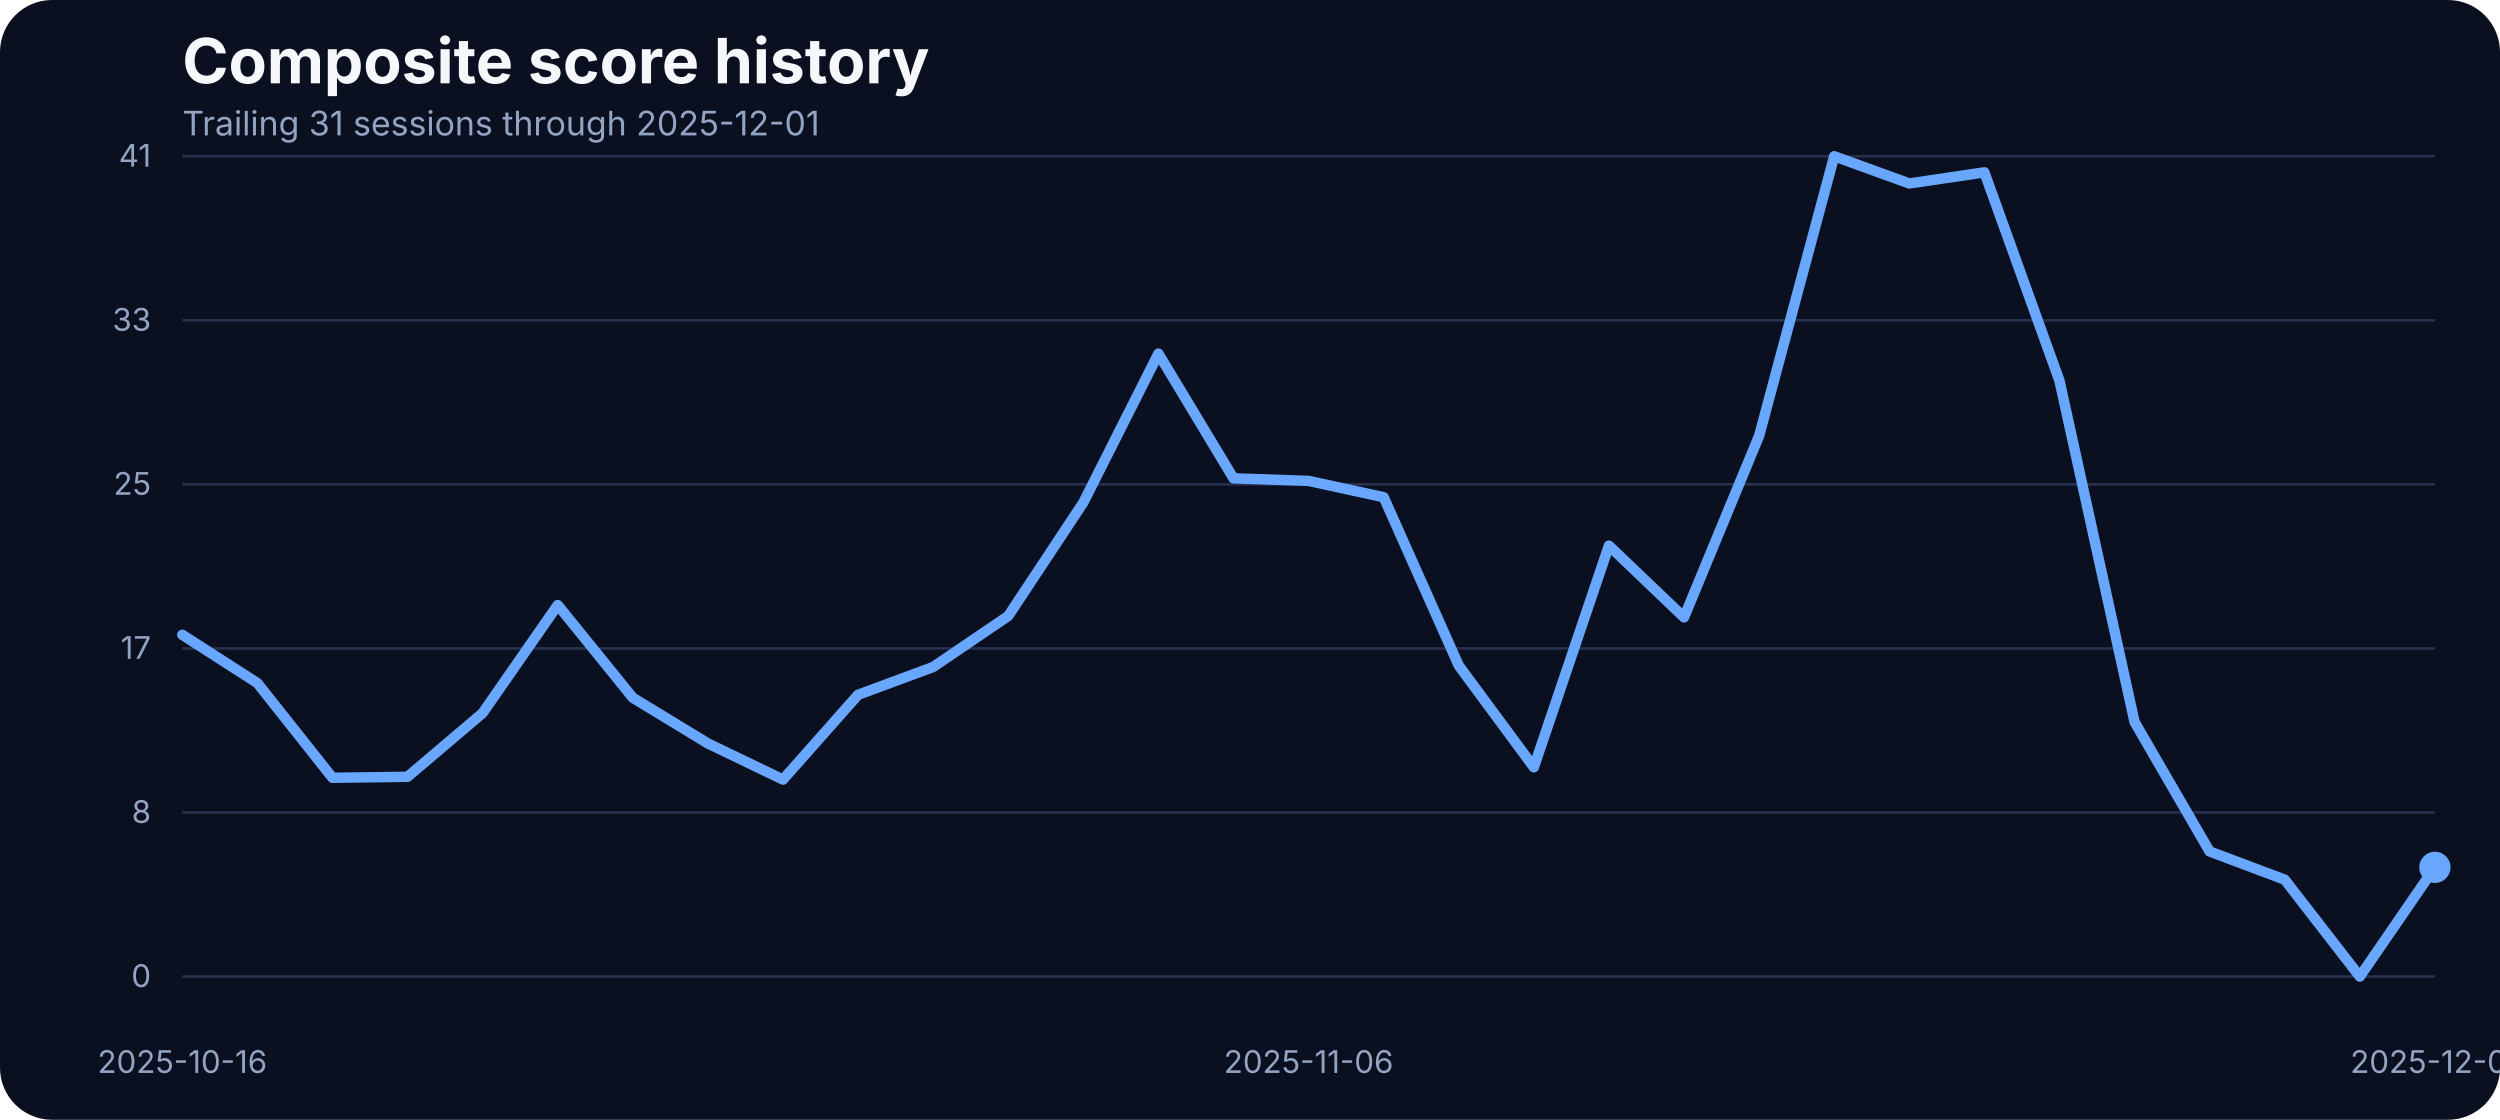
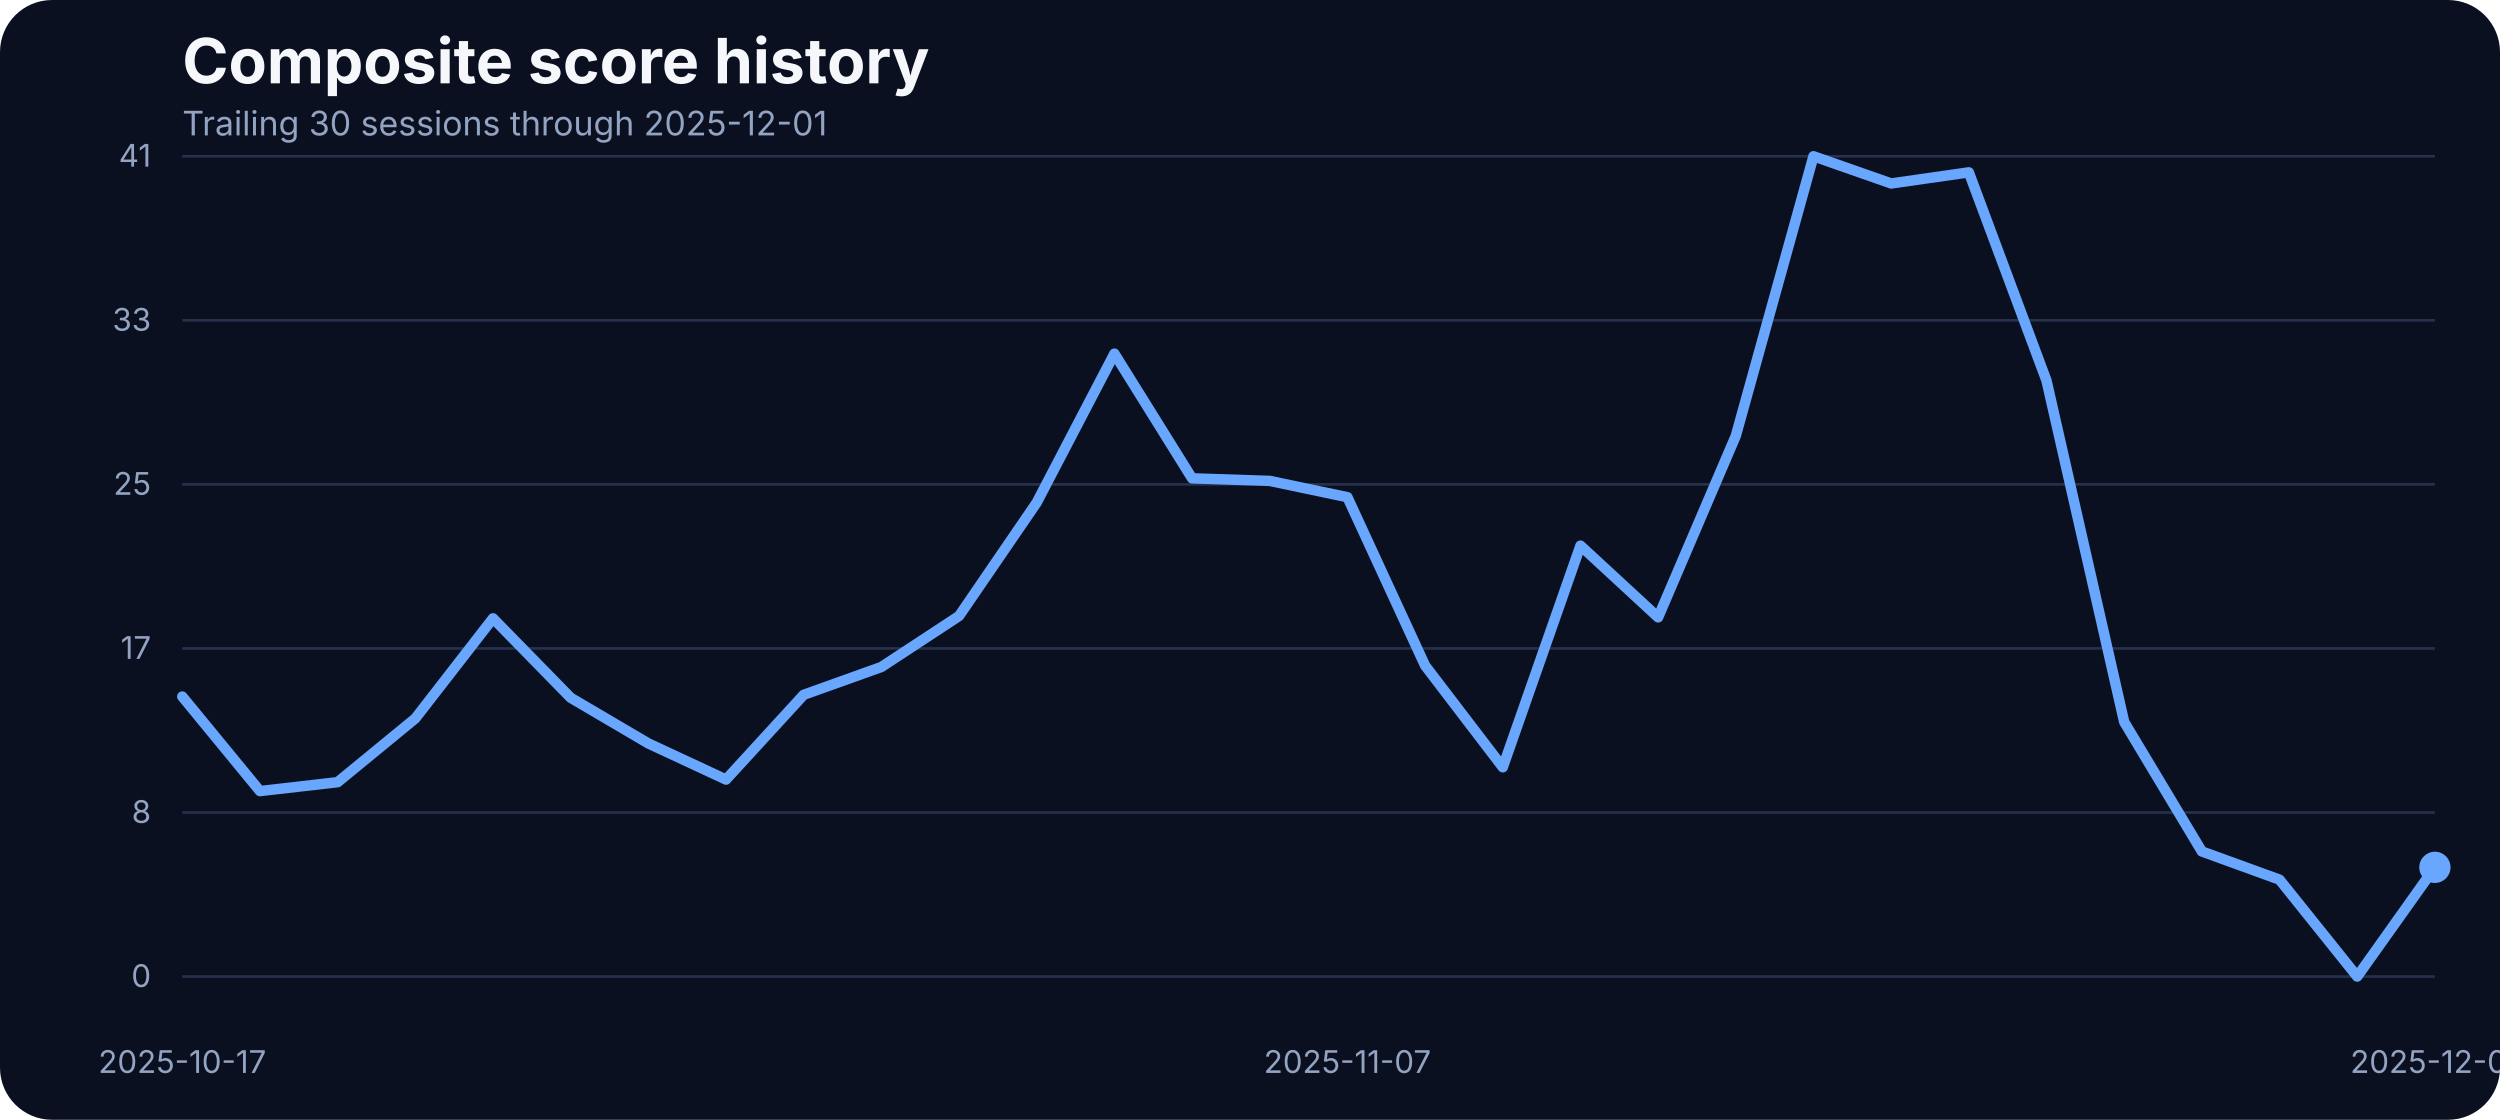
<svg xmlns="http://www.w3.org/2000/svg" width="960" height="430" viewBox="0 0 960 430" role="img" aria-label="Composite score history">
  <rect width="100%" height="100%" fill="#0b1020" rx="20" />
  <text x="70" y="32" fill="#f5f7fb" font-family="Inter, Arial, sans-serif" font-size="24" font-weight="700">Composite score history</text>
-   <text x="70" y="52" fill="#93a4c3" font-family="Inter, Arial, sans-serif" font-size="13">Trailing 31 sessions through 2025-12-01</text>
+   <text x="70" y="52" fill="#93a4c3" font-family="Inter, Arial, sans-serif" font-size="13">Trailing 30 sessions through 2025-12-01</text>
  <line x1="70" x2="935" y1="375.00" y2="375.00" stroke="#27314e" stroke-width="1" />
  <text x="58" y="379.00" text-anchor="end" fill="#93a4c3" font-family="Inter, Arial, sans-serif" font-size="12">0</text>
  <line x1="70" x2="935" y1="312.00" y2="312.00" stroke="#27314e" stroke-width="1" />
  <text x="58" y="316.00" text-anchor="end" fill="#93a4c3" font-family="Inter, Arial, sans-serif" font-size="12">8</text>
  <line x1="70" x2="935" y1="249.00" y2="249.00" stroke="#27314e" stroke-width="1" />
  <text x="58" y="253.00" text-anchor="end" fill="#93a4c3" font-family="Inter, Arial, sans-serif" font-size="12">17</text>
  <line x1="70" x2="935" y1="186.00" y2="186.00" stroke="#27314e" stroke-width="1" />
  <text x="58" y="190.00" text-anchor="end" fill="#93a4c3" font-family="Inter, Arial, sans-serif" font-size="12">25</text>
  <line x1="70" x2="935" y1="123.00" y2="123.00" stroke="#27314e" stroke-width="1" />
  <text x="58" y="127.00" text-anchor="end" fill="#93a4c3" font-family="Inter, Arial, sans-serif" font-size="12">33</text>
  <line x1="70" x2="935" y1="60.00" y2="60.00" stroke="#27314e" stroke-width="1" />
  <text x="58" y="64.00" text-anchor="end" fill="#93a4c3" font-family="Inter, Arial, sans-serif" font-size="12">41</text>
-   <text x="70.00" y="412" text-anchor="middle" fill="#93a4c3" font-family="Inter, Arial, sans-serif" font-size="12">2025-10-16</text>
-   <text x="502.50" y="412" text-anchor="middle" fill="#93a4c3" font-family="Inter, Arial, sans-serif" font-size="12">2025-11-06</text>
+   <text x="70.00" y="412" text-anchor="middle" fill="#93a4c3" font-family="Inter, Arial, sans-serif" font-size="12">2025-10-17</text>
+   <text x="517.41" y="412" text-anchor="middle" fill="#93a4c3" font-family="Inter, Arial, sans-serif" font-size="12">2025-11-07</text>
  <text x="935.00" y="412" text-anchor="middle" fill="#93a4c3" font-family="Inter, Arial, sans-serif" font-size="12">2025-12-01</text>
-   <path d="M 70.00 243.77 L 98.83 262.30 L 127.67 298.67 L 156.50 298.29 L 185.33 273.81 L 214.17 232.33 L 243.00 267.94 L 271.83 285.48 L 300.67 299.36 L 329.50 266.80 L 358.33 256.12 L 387.17 236.53 L 416.00 192.98 L 444.83 135.80 L 473.67 183.68 L 502.50 184.67 L 531.33 190.93 L 560.17 255.59 L 589.00 294.63 L 617.83 209.53 L 646.67 237.06 L 675.50 167.36 L 704.33 60.00 L 733.17 70.45 L 762.00 66.18 L 790.83 146.17 L 819.67 277.24 L 848.50 326.96 L 877.33 337.79 L 906.17 375.00 L 935.00 333.06" fill="none" stroke="#69a7ff" stroke-width="4" stroke-linecap="round" stroke-linejoin="round" />
+   <path d="M 70.00 267.48 L 99.83 303.78 L 129.66 300.35 L 159.48 275.87 L 189.31 237.44 L 219.14 267.94 L 248.97 285.48 L 278.79 299.36 L 308.62 266.80 L 338.45 256.12 L 368.28 236.53 L 398.10 192.98 L 427.93 135.80 L 457.76 183.68 L 487.59 184.67 L 517.41 190.93 L 547.24 255.59 L 577.07 294.63 L 606.90 209.53 L 636.72 237.06 L 666.55 167.36 L 696.38 60.00 L 726.21 70.45 L 756.03 66.18 L 785.86 146.17 L 815.69 277.24 L 845.52 326.96 L 875.34 337.79 L 905.17 375.00 L 935.00 333.06" fill="none" stroke="#69a7ff" stroke-width="4" stroke-linecap="round" stroke-linejoin="round" />
  <circle cx="935.00" cy="333.06" r="6" fill="#69a7ff" />
</svg>
